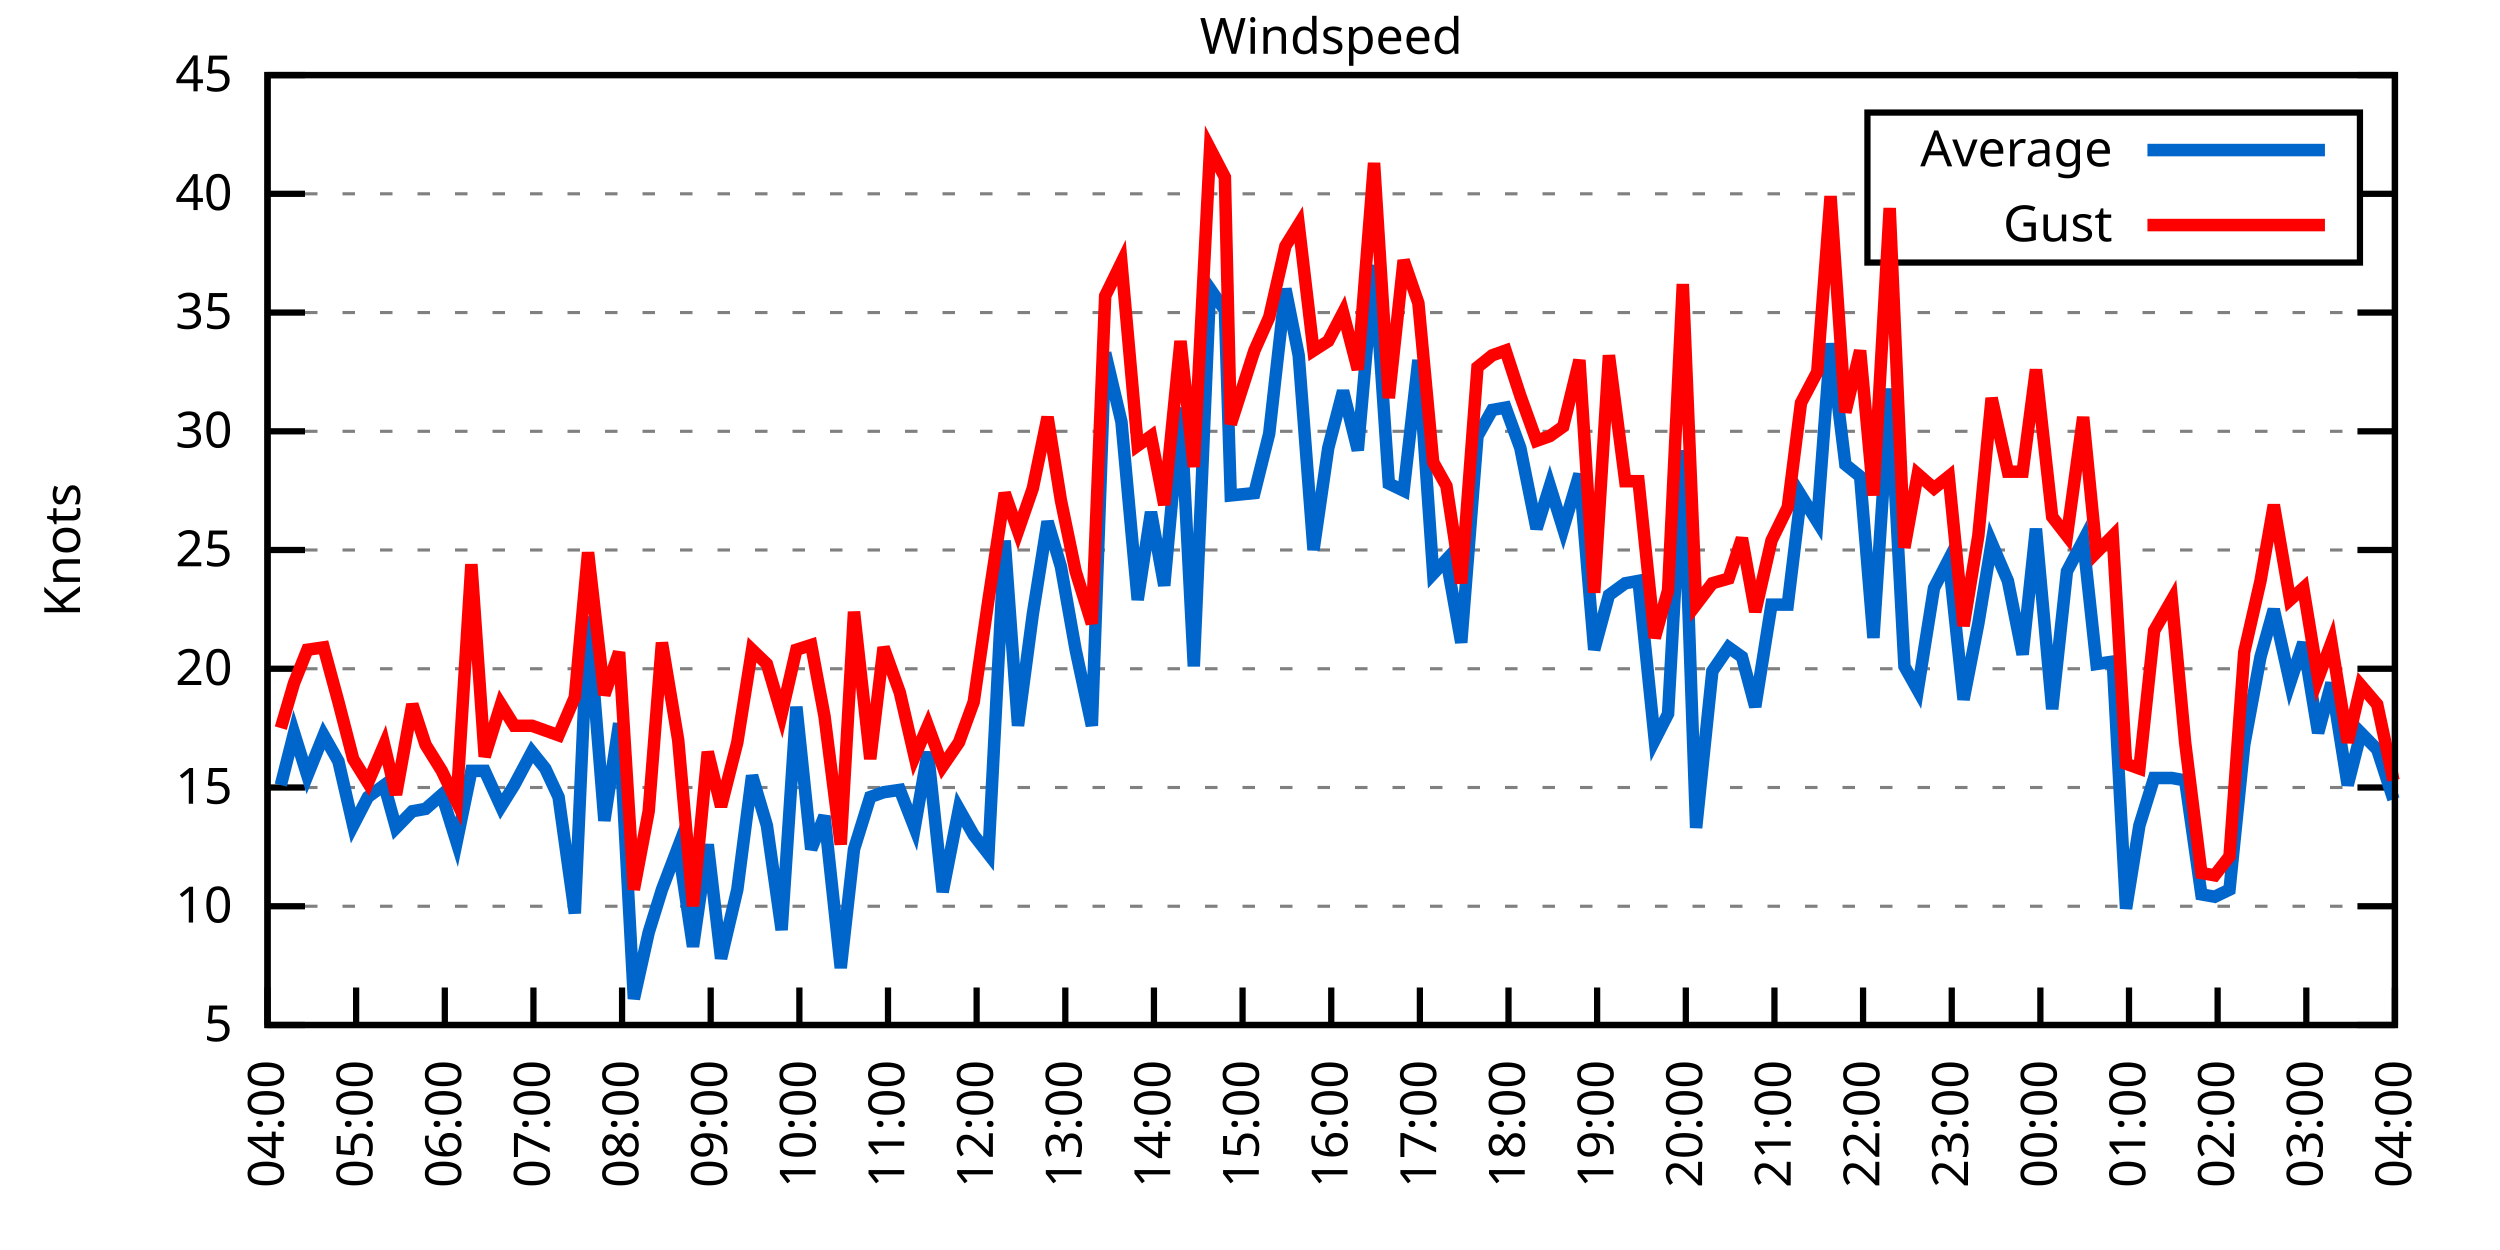
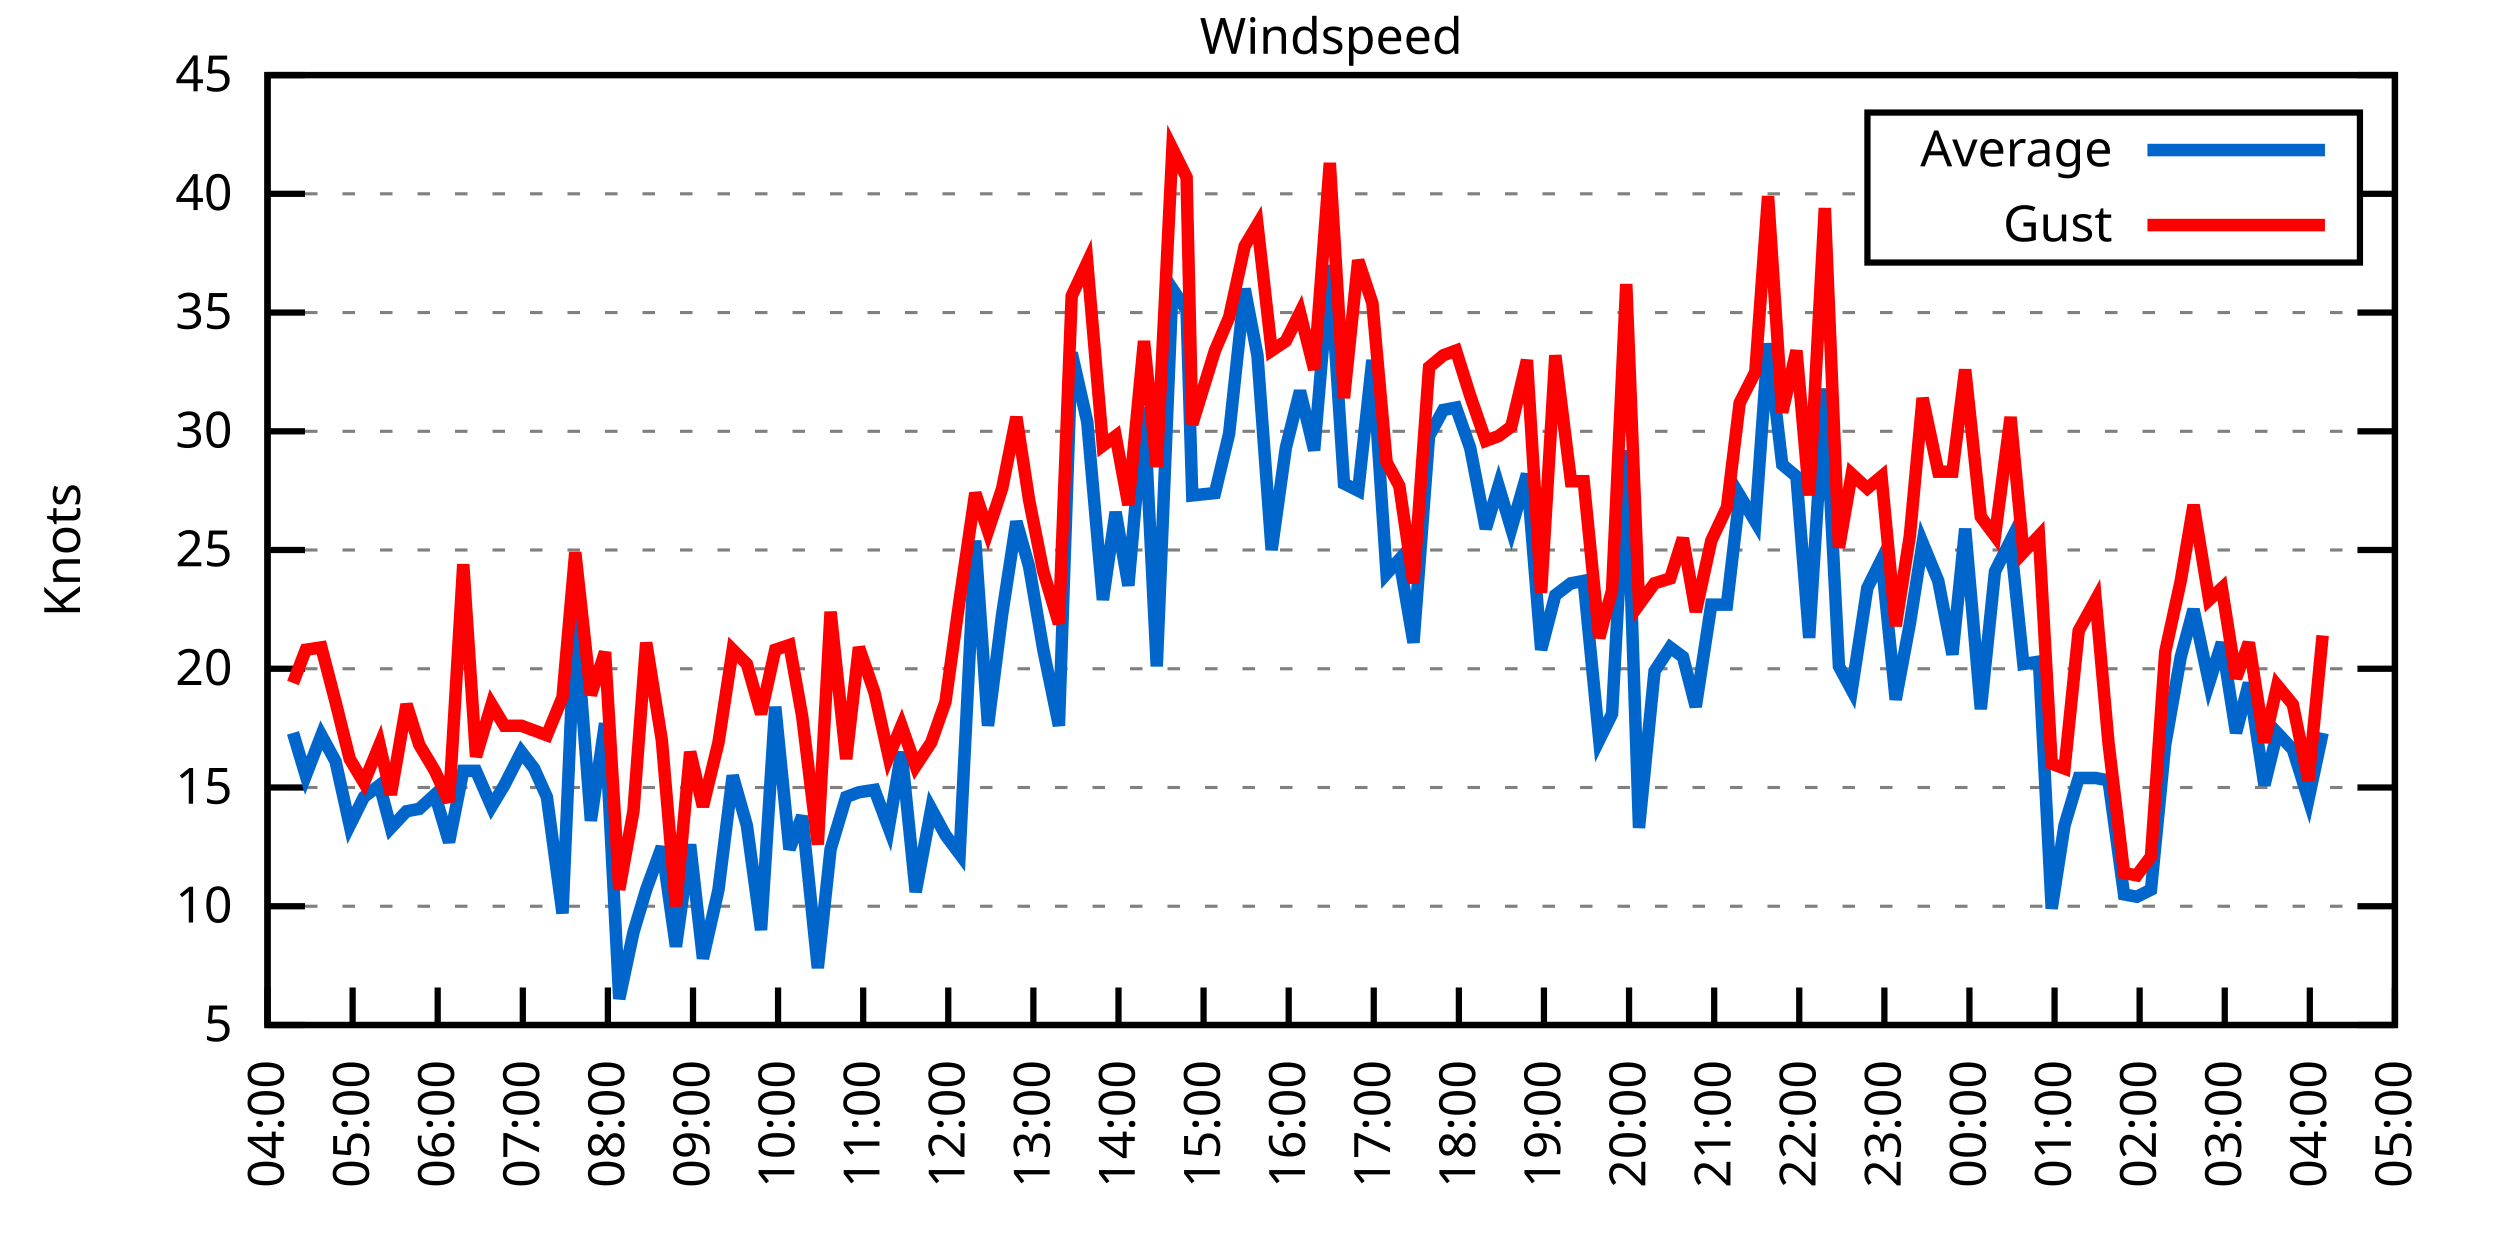
<svg xmlns="http://www.w3.org/2000/svg" xmlns:xlink="http://www.w3.org/1999/xlink" width="400" height="200" viewBox="0 0 400 200">
  <g id="gnuplot_canvas">
    <rect x="0" y="0" width="400" height="200" fill="none" />
    <defs>
      <circle id="gpDot" r="0.5" stroke-width="0.5" stroke="currentColor" />
      <path id="gpPt0" stroke-width="0.333" stroke="currentColor" d="M-1,0 h2 M0,-1 v2" />
      <path id="gpPt1" stroke-width="0.333" stroke="currentColor" d="M-1,-1 L1,1 M1,-1 L-1,1" />
      <path id="gpPt2" stroke-width="0.333" stroke="currentColor" d="M-1,0 L1,0 M0,-1 L0,1 M-1,-1 L1,1 M-1,1 L1,-1" />
      <rect id="gpPt3" stroke-width="0.333" stroke="currentColor" x="-1" y="-1" width="2" height="2" />
      <rect id="gpPt4" stroke-width="0.333" stroke="currentColor" fill="currentColor" x="-1" y="-1" width="2" height="2" />
      <circle id="gpPt5" stroke-width="0.333" stroke="currentColor" cx="0" cy="0" r="1" />
      <use xlink:href="#gpPt5" id="gpPt6" fill="currentColor" stroke="none" />
      <path id="gpPt7" stroke-width="0.333" stroke="currentColor" d="M0,-1.33 L-1.33,0.67 L1.33,0.67 z" />
      <use xlink:href="#gpPt7" id="gpPt8" fill="currentColor" stroke="none" />
      <use xlink:href="#gpPt7" id="gpPt9" stroke="currentColor" transform="rotate(180)" />
      <use xlink:href="#gpPt9" id="gpPt10" fill="currentColor" stroke="none" />
      <use xlink:href="#gpPt3" id="gpPt11" stroke="currentColor" transform="rotate(45)" />
      <use xlink:href="#gpPt11" id="gpPt12" fill="currentColor" stroke="none" />
      <path id="gpPt13" stroke-width="0.333" stroke="currentColor" d="M0,1.330 L1.265,0.411 L0.782,-1.067 L-0.782,-1.076 L-1.265,0.411 z" />
      <use xlink:href="#gpPt13" id="gpPt14" fill="currentColor" stroke="none" />
      <filter id="textbox" filterUnits="objectBoundingBox" x="0" y="0" height="1" width="1">
        <feFlood flood-color="white" flood-opacity="1" result="bgnd" />
        <feComposite in="SourceGraphic" in2="bgnd" operator="atop" />
      </filter>
      <filter id="greybox" filterUnits="objectBoundingBox" x="0" y="0" height="1" width="1">
        <feFlood flood-color="lightgrey" flood-opacity="1" result="grey" />
        <feComposite in="SourceGraphic" in2="grey" operator="atop" />
      </filter>
    </defs>
    <g fill="none" color="white" stroke="currentColor" stroke-width="1.00" stroke-linecap="butt" stroke-linejoin="miter">
</g>
    <g fill="none" color="black" stroke="currentColor" stroke-width="1.00" stroke-linecap="butt" stroke-linejoin="miter">
      <g stroke="none" shape-rendering="crispEdges">
        <polygon fill="rgb(255, 255, 255)" points="42.80,164.00 383.18,164.00 383.18,12.02 42.80,12.02 " />
      </g>
    </g>
    <g fill="none" color="black" stroke="currentColor" stroke-width="1.00" stroke-linecap="butt" stroke-linejoin="miter">
</g>
    <g fill="none" color="black" stroke="black" stroke-width="0.50" stroke-linecap="butt" stroke-linejoin="miter">
</g>
    <g fill="none" color="gray" stroke="currentColor" stroke-width="0.50" stroke-linecap="butt" stroke-linejoin="miter">
      <path stroke="gray" stroke-dasharray="2,4" class="gridline" d="M42.80,164.00 L383.19,164.00  " />
    </g>
    <g fill="none" color="gray" stroke="gray" stroke-width="1.00" stroke-linecap="butt" stroke-linejoin="miter">
</g>
    <g fill="none" color="black" stroke="currentColor" stroke-width="1.00" stroke-linecap="butt" stroke-linejoin="miter">
      <path stroke="black" d="M42.80,164.00 L48.80,164.00 M383.19,164.00 L377.19,164.00  " />
      <g transform="translate(37.20,166.60)" stroke="none" fill="black" font-family="Sans" font-size="8.00" text-anchor="end">
        <text>
          <tspan font-family="Sans"> 5</tspan>
        </text>
      </g>
    </g>
    <g fill="none" color="black" stroke="currentColor" stroke-width="1.00" stroke-linecap="butt" stroke-linejoin="miter">
</g>
    <g fill="none" color="black" stroke="black" stroke-width="0.50" stroke-linecap="butt" stroke-linejoin="miter">
</g>
    <g fill="none" color="gray" stroke="currentColor" stroke-width="0.50" stroke-linecap="butt" stroke-linejoin="miter">
      <path stroke="gray" stroke-dasharray="2,4" class="gridline" d="M42.80,145.00 L383.19,145.00  " />
    </g>
    <g fill="none" color="gray" stroke="gray" stroke-width="1.00" stroke-linecap="butt" stroke-linejoin="miter">
</g>
    <g fill="none" color="black" stroke="currentColor" stroke-width="1.00" stroke-linecap="butt" stroke-linejoin="miter">
      <path stroke="black" d="M42.80,145.00 L48.80,145.00 M383.19,145.00 L377.19,145.00  " />
      <g transform="translate(37.20,147.60)" stroke="none" fill="black" font-family="Sans" font-size="8.00" text-anchor="end">
        <text>
          <tspan font-family="Sans"> 10</tspan>
        </text>
      </g>
    </g>
    <g fill="none" color="black" stroke="currentColor" stroke-width="1.00" stroke-linecap="butt" stroke-linejoin="miter">
</g>
    <g fill="none" color="black" stroke="black" stroke-width="0.50" stroke-linecap="butt" stroke-linejoin="miter">
</g>
    <g fill="none" color="gray" stroke="currentColor" stroke-width="0.50" stroke-linecap="butt" stroke-linejoin="miter">
      <path stroke="gray" stroke-dasharray="2,4" class="gridline" d="M42.80,126.00 L383.19,126.00  " />
    </g>
    <g fill="none" color="gray" stroke="gray" stroke-width="1.00" stroke-linecap="butt" stroke-linejoin="miter">
</g>
    <g fill="none" color="black" stroke="currentColor" stroke-width="1.00" stroke-linecap="butt" stroke-linejoin="miter">
      <path stroke="black" d="M42.80,126.00 L48.80,126.00 M383.19,126.00 L377.19,126.00  " />
      <g transform="translate(37.20,128.60)" stroke="none" fill="black" font-family="Sans" font-size="8.00" text-anchor="end">
        <text>
          <tspan font-family="Sans"> 15</tspan>
        </text>
      </g>
    </g>
    <g fill="none" color="black" stroke="currentColor" stroke-width="1.00" stroke-linecap="butt" stroke-linejoin="miter">
</g>
    <g fill="none" color="black" stroke="black" stroke-width="0.50" stroke-linecap="butt" stroke-linejoin="miter">
</g>
    <g fill="none" color="gray" stroke="currentColor" stroke-width="0.50" stroke-linecap="butt" stroke-linejoin="miter">
      <path stroke="gray" stroke-dasharray="2,4" class="gridline" d="M42.80,107.00 L383.19,107.00  " />
    </g>
    <g fill="none" color="gray" stroke="gray" stroke-width="1.00" stroke-linecap="butt" stroke-linejoin="miter">
</g>
    <g fill="none" color="black" stroke="currentColor" stroke-width="1.00" stroke-linecap="butt" stroke-linejoin="miter">
      <path stroke="black" d="M42.80,107.00 L48.80,107.00 M383.19,107.00 L377.19,107.00  " />
      <g transform="translate(37.20,109.60)" stroke="none" fill="black" font-family="Sans" font-size="8.00" text-anchor="end">
        <text>
          <tspan font-family="Sans"> 20</tspan>
        </text>
      </g>
    </g>
    <g fill="none" color="black" stroke="currentColor" stroke-width="1.00" stroke-linecap="butt" stroke-linejoin="miter">
</g>
    <g fill="none" color="black" stroke="black" stroke-width="0.50" stroke-linecap="butt" stroke-linejoin="miter">
</g>
    <g fill="none" color="gray" stroke="currentColor" stroke-width="0.50" stroke-linecap="butt" stroke-linejoin="miter">
      <path stroke="gray" stroke-dasharray="2,4" class="gridline" d="M42.80,88.00 L383.19,88.00  " />
    </g>
    <g fill="none" color="gray" stroke="gray" stroke-width="1.00" stroke-linecap="butt" stroke-linejoin="miter">
</g>
    <g fill="none" color="black" stroke="currentColor" stroke-width="1.00" stroke-linecap="butt" stroke-linejoin="miter">
      <path stroke="black" d="M42.80,88.00 L48.80,88.00 M383.19,88.00 L377.19,88.00  " />
      <g transform="translate(37.20,90.60)" stroke="none" fill="black" font-family="Sans" font-size="8.00" text-anchor="end">
        <text>
          <tspan font-family="Sans"> 25</tspan>
        </text>
      </g>
    </g>
    <g fill="none" color="black" stroke="currentColor" stroke-width="1.00" stroke-linecap="butt" stroke-linejoin="miter">
</g>
    <g fill="none" color="black" stroke="black" stroke-width="0.50" stroke-linecap="butt" stroke-linejoin="miter">
</g>
    <g fill="none" color="gray" stroke="currentColor" stroke-width="0.50" stroke-linecap="butt" stroke-linejoin="miter">
      <path stroke="gray" stroke-dasharray="2,4" class="gridline" d="M42.80,69.01 L383.19,69.01  " />
    </g>
    <g fill="none" color="gray" stroke="gray" stroke-width="1.00" stroke-linecap="butt" stroke-linejoin="miter">
</g>
    <g fill="none" color="black" stroke="currentColor" stroke-width="1.00" stroke-linecap="butt" stroke-linejoin="miter">
      <path stroke="black" d="M42.80,69.01 L48.80,69.01 M383.19,69.01 L377.19,69.01  " />
      <g transform="translate(37.20,71.61)" stroke="none" fill="black" font-family="Sans" font-size="8.00" text-anchor="end">
        <text>
          <tspan font-family="Sans"> 30</tspan>
        </text>
      </g>
    </g>
    <g fill="none" color="black" stroke="currentColor" stroke-width="1.00" stroke-linecap="butt" stroke-linejoin="miter">
</g>
    <g fill="none" color="black" stroke="black" stroke-width="0.50" stroke-linecap="butt" stroke-linejoin="miter">
</g>
    <g fill="none" color="gray" stroke="currentColor" stroke-width="0.50" stroke-linecap="butt" stroke-linejoin="miter">
      <path stroke="gray" stroke-dasharray="2,4" class="gridline" d="M42.80,50.01 L383.19,50.01  " />
    </g>
    <g fill="none" color="gray" stroke="gray" stroke-width="1.00" stroke-linecap="butt" stroke-linejoin="miter">
</g>
    <g fill="none" color="black" stroke="currentColor" stroke-width="1.00" stroke-linecap="butt" stroke-linejoin="miter">
      <path stroke="black" d="M42.80,50.01 L48.80,50.01 M383.19,50.01 L377.19,50.01  " />
      <g transform="translate(37.20,52.61)" stroke="none" fill="black" font-family="Sans" font-size="8.00" text-anchor="end">
        <text>
          <tspan font-family="Sans"> 35</tspan>
        </text>
      </g>
    </g>
    <g fill="none" color="black" stroke="currentColor" stroke-width="1.00" stroke-linecap="butt" stroke-linejoin="miter">
</g>
    <g fill="none" color="black" stroke="black" stroke-width="0.50" stroke-linecap="butt" stroke-linejoin="miter">
</g>
    <g fill="none" color="gray" stroke="currentColor" stroke-width="0.50" stroke-linecap="butt" stroke-linejoin="miter">
      <path stroke="gray" stroke-dasharray="2,4" class="gridline" d="M42.80,31.01 L298.79,31.01 M377.59,31.01 L383.19,31.01  " />
    </g>
    <g fill="none" color="gray" stroke="gray" stroke-width="1.00" stroke-linecap="butt" stroke-linejoin="miter">
</g>
    <g fill="none" color="black" stroke="currentColor" stroke-width="1.00" stroke-linecap="butt" stroke-linejoin="miter">
      <path stroke="black" d="M42.80,31.01 L48.80,31.01 M383.19,31.01 L377.19,31.01  " />
      <g transform="translate(37.20,33.61)" stroke="none" fill="black" font-family="Sans" font-size="8.00" text-anchor="end">
        <text>
          <tspan font-family="Sans"> 40</tspan>
        </text>
      </g>
    </g>
    <g fill="none" color="black" stroke="currentColor" stroke-width="1.00" stroke-linecap="butt" stroke-linejoin="miter">
</g>
    <g fill="none" color="black" stroke="black" stroke-width="0.50" stroke-linecap="butt" stroke-linejoin="miter">
</g>
    <g fill="none" color="gray" stroke="currentColor" stroke-width="0.50" stroke-linecap="butt" stroke-linejoin="miter">
      <path stroke="gray" stroke-dasharray="2,4" class="gridline" d="M42.80,12.01 L383.19,12.01  " />
    </g>
    <g fill="none" color="gray" stroke="gray" stroke-width="1.00" stroke-linecap="butt" stroke-linejoin="miter">
</g>
    <g fill="none" color="black" stroke="currentColor" stroke-width="1.00" stroke-linecap="butt" stroke-linejoin="miter">
      <path stroke="black" d="M42.80,12.01 L48.80,12.01 M383.19,12.01 L377.19,12.01  " />
      <g transform="translate(37.20,14.61)" stroke="none" fill="black" font-family="Sans" font-size="8.00" text-anchor="end">
        <text>
          <tspan font-family="Sans"> 45</tspan>
        </text>
      </g>
    </g>
    <g fill="none" color="black" stroke="currentColor" stroke-width="1.00" stroke-linecap="butt" stroke-linejoin="miter">
      <path stroke="black" d="M42.80,164.00 L42.80,158.00  " />
      <g transform="translate(45.40,169.60) rotate(270.00)" stroke="none" fill="black" font-family="Sans" font-size="8.00" text-anchor="end">
        <text>
          <tspan font-family="Sans">04:00</tspan>
        </text>
      </g>
    </g>
    <g fill="none" color="black" stroke="currentColor" stroke-width="1.00" stroke-linecap="butt" stroke-linejoin="miter">
-       <path stroke="black" d="M56.98,164.00 L56.98,158.00  " />
-       <g transform="translate(59.58,169.60) rotate(270.00)" stroke="none" fill="black" font-family="Sans" font-size="8.00" text-anchor="end">
+       <path stroke="black" d="M56.42,164.00 L56.42,158.00  " />
+       <g transform="translate(59.02,169.60) rotate(270.00)" stroke="none" fill="black" font-family="Sans" font-size="8.00" text-anchor="end">
        <text>
          <tspan font-family="Sans">05:00</tspan>
        </text>
      </g>
    </g>
    <g fill="none" color="black" stroke="currentColor" stroke-width="1.00" stroke-linecap="butt" stroke-linejoin="miter">
-       <path stroke="black" d="M71.17,164.00 L71.17,158.00  " />
-       <g transform="translate(73.77,169.60) rotate(270.00)" stroke="none" fill="black" font-family="Sans" font-size="8.00" text-anchor="end">
+       <path stroke="black" d="M70.03,164.00 L70.03,158.00  " />
+       <g transform="translate(72.63,169.60) rotate(270.00)" stroke="none" fill="black" font-family="Sans" font-size="8.00" text-anchor="end">
        <text>
          <tspan font-family="Sans">06:00</tspan>
        </text>
      </g>
    </g>
    <g fill="none" color="black" stroke="currentColor" stroke-width="1.00" stroke-linecap="butt" stroke-linejoin="miter">
-       <path stroke="black" d="M85.35,164.00 L85.35,158.00  " />
-       <g transform="translate(87.95,169.60) rotate(270.00)" stroke="none" fill="black" font-family="Sans" font-size="8.00" text-anchor="end">
+       <path stroke="black" d="M83.65,164.00 L83.65,158.00  " />
+       <g transform="translate(86.25,169.60) rotate(270.00)" stroke="none" fill="black" font-family="Sans" font-size="8.00" text-anchor="end">
        <text>
          <tspan font-family="Sans">07:00</tspan>
        </text>
      </g>
    </g>
    <g fill="none" color="black" stroke="currentColor" stroke-width="1.00" stroke-linecap="butt" stroke-linejoin="miter">
-       <path stroke="black" d="M99.53,164.00 L99.53,158.00  " />
-       <g transform="translate(102.13,169.60) rotate(270.00)" stroke="none" fill="black" font-family="Sans" font-size="8.00" text-anchor="end">
+       <path stroke="black" d="M97.26,164.00 L97.26,158.00  " />
+       <g transform="translate(99.86,169.60) rotate(270.00)" stroke="none" fill="black" font-family="Sans" font-size="8.00" text-anchor="end">
        <text>
          <tspan font-family="Sans">08:00</tspan>
        </text>
      </g>
    </g>
    <g fill="none" color="black" stroke="currentColor" stroke-width="1.00" stroke-linecap="butt" stroke-linejoin="miter">
-       <path stroke="black" d="M113.71,164.00 L113.71,158.00  " />
-       <g transform="translate(116.31,169.60) rotate(270.00)" stroke="none" fill="black" font-family="Sans" font-size="8.00" text-anchor="end">
+       <path stroke="black" d="M110.88,164.00 L110.88,158.00  " />
+       <g transform="translate(113.48,169.60) rotate(270.00)" stroke="none" fill="black" font-family="Sans" font-size="8.00" text-anchor="end">
        <text>
          <tspan font-family="Sans">09:00</tspan>
        </text>
      </g>
    </g>
    <g fill="none" color="black" stroke="currentColor" stroke-width="1.00" stroke-linecap="butt" stroke-linejoin="miter">
-       <path stroke="black" d="M127.90,164.00 L127.90,158.00  " />
-       <g transform="translate(130.50,169.60) rotate(270.00)" stroke="none" fill="black" font-family="Sans" font-size="8.00" text-anchor="end">
+       <path stroke="black" d="M124.49,164.00 L124.49,158.00  " />
+       <g transform="translate(127.09,169.60) rotate(270.00)" stroke="none" fill="black" font-family="Sans" font-size="8.00" text-anchor="end">
        <text>
          <tspan font-family="Sans">10:00</tspan>
        </text>
      </g>
    </g>
    <g fill="none" color="black" stroke="currentColor" stroke-width="1.00" stroke-linecap="butt" stroke-linejoin="miter">
-       <path stroke="black" d="M142.08,164.00 L142.08,158.00  " />
-       <g transform="translate(144.68,169.60) rotate(270.00)" stroke="none" fill="black" font-family="Sans" font-size="8.00" text-anchor="end">
+       <path stroke="black" d="M138.11,164.00 L138.11,158.00  " />
+       <g transform="translate(140.71,169.60) rotate(270.00)" stroke="none" fill="black" font-family="Sans" font-size="8.00" text-anchor="end">
        <text>
          <tspan font-family="Sans">11:00</tspan>
        </text>
      </g>
    </g>
    <g fill="none" color="black" stroke="currentColor" stroke-width="1.00" stroke-linecap="butt" stroke-linejoin="miter">
-       <path stroke="black" d="M156.26,164.00 L156.26,158.00  " />
-       <g transform="translate(158.86,169.60) rotate(270.00)" stroke="none" fill="black" font-family="Sans" font-size="8.00" text-anchor="end">
+       <path stroke="black" d="M151.72,164.00 L151.72,158.00  " />
+       <g transform="translate(154.32,169.60) rotate(270.00)" stroke="none" fill="black" font-family="Sans" font-size="8.00" text-anchor="end">
        <text>
          <tspan font-family="Sans">12:00</tspan>
        </text>
      </g>
    </g>
    <g fill="none" color="black" stroke="currentColor" stroke-width="1.00" stroke-linecap="butt" stroke-linejoin="miter">
-       <path stroke="black" d="M170.45,164.00 L170.45,158.00  " />
-       <g transform="translate(173.05,169.60) rotate(270.00)" stroke="none" fill="black" font-family="Sans" font-size="8.00" text-anchor="end">
+       <path stroke="black" d="M165.34,164.00 L165.34,158.00  " />
+       <g transform="translate(167.94,169.60) rotate(270.00)" stroke="none" fill="black" font-family="Sans" font-size="8.00" text-anchor="end">
        <text>
          <tspan font-family="Sans">13:00</tspan>
        </text>
      </g>
    </g>
    <g fill="none" color="black" stroke="currentColor" stroke-width="1.00" stroke-linecap="butt" stroke-linejoin="miter">
-       <path stroke="black" d="M184.63,164.00 L184.63,158.00  " />
-       <g transform="translate(187.23,169.60) rotate(270.00)" stroke="none" fill="black" font-family="Sans" font-size="8.00" text-anchor="end">
+       <path stroke="black" d="M178.96,164.00 L178.96,158.00  " />
+       <g transform="translate(181.56,169.60) rotate(270.00)" stroke="none" fill="black" font-family="Sans" font-size="8.00" text-anchor="end">
        <text>
          <tspan font-family="Sans">14:00</tspan>
        </text>
      </g>
    </g>
    <g fill="none" color="black" stroke="currentColor" stroke-width="1.00" stroke-linecap="butt" stroke-linejoin="miter">
-       <path stroke="black" d="M198.81,164.00 L198.81,158.00  " />
-       <g transform="translate(201.41,169.60) rotate(270.00)" stroke="none" fill="black" font-family="Sans" font-size="8.00" text-anchor="end">
+       <path stroke="black" d="M192.57,164.00 L192.57,158.00  " />
+       <g transform="translate(195.17,169.60) rotate(270.00)" stroke="none" fill="black" font-family="Sans" font-size="8.00" text-anchor="end">
        <text>
          <tspan font-family="Sans">15:00</tspan>
        </text>
      </g>
    </g>
    <g fill="none" color="black" stroke="currentColor" stroke-width="1.00" stroke-linecap="butt" stroke-linejoin="miter">
-       <path stroke="black" d="M213.00,164.00 L213.00,158.00  " />
-       <g transform="translate(215.60,169.60) rotate(270.00)" stroke="none" fill="black" font-family="Sans" font-size="8.00" text-anchor="end">
+       <path stroke="black" d="M206.19,164.00 L206.19,158.00  " />
+       <g transform="translate(208.79,169.60) rotate(270.00)" stroke="none" fill="black" font-family="Sans" font-size="8.00" text-anchor="end">
        <text>
          <tspan font-family="Sans">16:00</tspan>
        </text>
      </g>
    </g>
    <g fill="none" color="black" stroke="currentColor" stroke-width="1.00" stroke-linecap="butt" stroke-linejoin="miter">
-       <path stroke="black" d="M227.18,164.00 L227.18,158.00  " />
-       <g transform="translate(229.78,169.60) rotate(270.00)" stroke="none" fill="black" font-family="Sans" font-size="8.00" text-anchor="end">
+       <path stroke="black" d="M219.80,164.00 L219.80,158.00  " />
+       <g transform="translate(222.40,169.60) rotate(270.00)" stroke="none" fill="black" font-family="Sans" font-size="8.00" text-anchor="end">
        <text>
          <tspan font-family="Sans">17:00</tspan>
        </text>
      </g>
    </g>
    <g fill="none" color="black" stroke="currentColor" stroke-width="1.00" stroke-linecap="butt" stroke-linejoin="miter">
-       <path stroke="black" d="M241.36,164.00 L241.36,158.00  " />
-       <g transform="translate(243.96,169.60) rotate(270.00)" stroke="none" fill="black" font-family="Sans" font-size="8.00" text-anchor="end">
+       <path stroke="black" d="M233.42,164.00 L233.42,158.00  " />
+       <g transform="translate(236.02,169.60) rotate(270.00)" stroke="none" fill="black" font-family="Sans" font-size="8.00" text-anchor="end">
        <text>
          <tspan font-family="Sans">18:00</tspan>
        </text>
      </g>
    </g>
    <g fill="none" color="black" stroke="currentColor" stroke-width="1.00" stroke-linecap="butt" stroke-linejoin="miter">
-       <path stroke="black" d="M255.54,164.00 L255.54,158.00  " />
-       <g transform="translate(258.14,169.60) rotate(270.00)" stroke="none" fill="black" font-family="Sans" font-size="8.00" text-anchor="end">
+       <path stroke="black" d="M247.03,164.00 L247.03,158.00  " />
+       <g transform="translate(249.63,169.60) rotate(270.00)" stroke="none" fill="black" font-family="Sans" font-size="8.00" text-anchor="end">
        <text>
          <tspan font-family="Sans">19:00</tspan>
        </text>
      </g>
    </g>
    <g fill="none" color="black" stroke="currentColor" stroke-width="1.00" stroke-linecap="butt" stroke-linejoin="miter">
-       <path stroke="black" d="M269.73,164.00 L269.73,158.00  " />
-       <g transform="translate(272.33,169.60) rotate(270.00)" stroke="none" fill="black" font-family="Sans" font-size="8.00" text-anchor="end">
+       <path stroke="black" d="M260.65,164.00 L260.65,158.00  " />
+       <g transform="translate(263.25,169.60) rotate(270.00)" stroke="none" fill="black" font-family="Sans" font-size="8.00" text-anchor="end">
        <text>
          <tspan font-family="Sans">20:00</tspan>
        </text>
      </g>
    </g>
    <g fill="none" color="black" stroke="currentColor" stroke-width="1.00" stroke-linecap="butt" stroke-linejoin="miter">
-       <path stroke="black" d="M283.91,164.00 L283.91,158.00  " />
-       <g transform="translate(286.51,169.60) rotate(270.00)" stroke="none" fill="black" font-family="Sans" font-size="8.00" text-anchor="end">
+       <path stroke="black" d="M274.27,164.00 L274.27,158.00  " />
+       <g transform="translate(276.87,169.60) rotate(270.00)" stroke="none" fill="black" font-family="Sans" font-size="8.00" text-anchor="end">
        <text>
          <tspan font-family="Sans">21:00</tspan>
        </text>
      </g>
    </g>
    <g fill="none" color="black" stroke="currentColor" stroke-width="1.00" stroke-linecap="butt" stroke-linejoin="miter">
-       <path stroke="black" d="M298.09,164.00 L298.09,158.00  " />
-       <g transform="translate(300.69,169.60) rotate(270.00)" stroke="none" fill="black" font-family="Sans" font-size="8.00" text-anchor="end">
+       <path stroke="black" d="M287.88,164.00 L287.88,158.00  " />
+       <g transform="translate(290.48,169.60) rotate(270.00)" stroke="none" fill="black" font-family="Sans" font-size="8.00" text-anchor="end">
        <text>
          <tspan font-family="Sans">22:00</tspan>
        </text>
      </g>
    </g>
    <g fill="none" color="black" stroke="currentColor" stroke-width="1.00" stroke-linecap="butt" stroke-linejoin="miter">
-       <path stroke="black" d="M312.28,164.00 L312.28,158.00  " />
-       <g transform="translate(314.88,169.60) rotate(270.00)" stroke="none" fill="black" font-family="Sans" font-size="8.00" text-anchor="end">
+       <path stroke="black" d="M301.50,164.00 L301.50,158.00  " />
+       <g transform="translate(304.10,169.60) rotate(270.00)" stroke="none" fill="black" font-family="Sans" font-size="8.00" text-anchor="end">
        <text>
          <tspan font-family="Sans">23:00</tspan>
        </text>
      </g>
    </g>
    <g fill="none" color="black" stroke="currentColor" stroke-width="1.00" stroke-linecap="butt" stroke-linejoin="miter">
-       <path stroke="black" d="M326.46,164.00 L326.46,158.00  " />
-       <g transform="translate(329.06,169.60) rotate(270.00)" stroke="none" fill="black" font-family="Sans" font-size="8.00" text-anchor="end">
+       <path stroke="black" d="M315.11,164.00 L315.11,158.00  " />
+       <g transform="translate(317.71,169.60) rotate(270.00)" stroke="none" fill="black" font-family="Sans" font-size="8.00" text-anchor="end">
        <text>
          <tspan font-family="Sans">00:00</tspan>
        </text>
      </g>
    </g>
    <g fill="none" color="black" stroke="currentColor" stroke-width="1.00" stroke-linecap="butt" stroke-linejoin="miter">
-       <path stroke="black" d="M340.64,164.00 L340.64,158.00  " />
-       <g transform="translate(343.24,169.60) rotate(270.00)" stroke="none" fill="black" font-family="Sans" font-size="8.00" text-anchor="end">
+       <path stroke="black" d="M328.73,164.00 L328.73,158.00  " />
+       <g transform="translate(331.33,169.60) rotate(270.00)" stroke="none" fill="black" font-family="Sans" font-size="8.00" text-anchor="end">
        <text>
          <tspan font-family="Sans">01:00</tspan>
        </text>
      </g>
    </g>
    <g fill="none" color="black" stroke="currentColor" stroke-width="1.00" stroke-linecap="butt" stroke-linejoin="miter">
-       <path stroke="black" d="M354.82,164.00 L354.82,158.00  " />
-       <g transform="translate(357.42,169.60) rotate(270.00)" stroke="none" fill="black" font-family="Sans" font-size="8.00" text-anchor="end">
+       <path stroke="black" d="M342.34,164.00 L342.34,158.00  " />
+       <g transform="translate(344.94,169.60) rotate(270.00)" stroke="none" fill="black" font-family="Sans" font-size="8.00" text-anchor="end">
        <text>
          <tspan font-family="Sans">02:00</tspan>
        </text>
      </g>
    </g>
    <g fill="none" color="black" stroke="currentColor" stroke-width="1.00" stroke-linecap="butt" stroke-linejoin="miter">
-       <path stroke="black" d="M369.01,164.00 L369.01,158.00  " />
-       <g transform="translate(371.61,169.60) rotate(270.00)" stroke="none" fill="black" font-family="Sans" font-size="8.00" text-anchor="end">
+       <path stroke="black" d="M355.96,164.00 L355.96,158.00  " />
+       <g transform="translate(358.56,169.60) rotate(270.00)" stroke="none" fill="black" font-family="Sans" font-size="8.00" text-anchor="end">
        <text>
          <tspan font-family="Sans">03:00</tspan>
+         </text>
+       </g>
+     </g>
+     <g fill="none" color="black" stroke="currentColor" stroke-width="1.00" stroke-linecap="butt" stroke-linejoin="miter">
+       <path stroke="black" d="M369.57,164.00 L369.57,158.00  " />
+       <g transform="translate(372.17,169.60) rotate(270.00)" stroke="none" fill="black" font-family="Sans" font-size="8.00" text-anchor="end">
+         <text>
+           <tspan font-family="Sans">04:00</tspan>
        </text>
      </g>
    </g>
    <g fill="none" color="black" stroke="currentColor" stroke-width="1.00" stroke-linecap="butt" stroke-linejoin="miter">
      <path stroke="black" d="M383.19,164.00 L383.19,158.00  " />
      <g transform="translate(385.79,169.60) rotate(270.00)" stroke="none" fill="black" font-family="Sans" font-size="8.00" text-anchor="end">
        <text>
-           <tspan font-family="Sans">04:00</tspan>
+           <tspan font-family="Sans">05:00</tspan>
        </text>
      </g>
    </g>
    <g fill="none" color="black" stroke="currentColor" stroke-width="1.00" stroke-linecap="butt" stroke-linejoin="miter">
</g>
    <g fill="none" color="black" stroke="currentColor" stroke-width="1.00" stroke-linecap="butt" stroke-linejoin="miter">
      <path stroke="black" d="M42.80,12.01 L42.80,164.00 L383.19,164.00 L383.19,12.01 L42.80,12.01 Z  " />
    </g>
    <g fill="none" color="black" stroke="currentColor" stroke-width="1.00" stroke-linecap="butt" stroke-linejoin="miter">
</g>
    <g fill="none" color="black" stroke="currentColor" stroke-width="1.00" stroke-linecap="butt" stroke-linejoin="miter">
      <path stroke="black" d="M298.79,42.01 L298.79,18.01 L377.59,18.01 L377.59,42.01 L298.79,42.01 Z  " />
    </g>
    <g id="Windspeed_plot_1">
      <g fill="none" color="white" stroke="black" stroke-width="2.00" stroke-linecap="butt" stroke-linejoin="miter">
</g>
      <g fill="none" color="black" stroke="currentColor" stroke-width="2.00" stroke-linecap="butt" stroke-linejoin="miter">
        <g transform="translate(337.99,26.61)" stroke="none" fill="black" font-family="Sans" font-size="8.00" text-anchor="end">
          <text>
            <tspan font-family="Sans">Average</tspan>
          </text>
        </g>
      </g>
      <g fill="none" color="black" stroke="currentColor" stroke-width="2.00" stroke-linecap="butt" stroke-linejoin="miter">
-         <path stroke="rgb(  0, 102, 204)" d="M343.59,24.01 L371.99,24.01 M44.93,125.62 L47.05,117.26 L49.18,124.10 L51.78,117.64 L54.15,121.82 L56.51,132.08   L58.87,127.52 L61.47,125.62 L63.37,132.46 L65.97,129.80 L68.09,129.42 L70.69,127.14 L73.06,134.74 L75.42,123.34   L77.55,123.34 L80.15,129.04 L82.28,125.62 L85.11,120.30 L87.24,122.96 L89.37,127.52 L91.97,146.14 L94.09,98.64   L96.70,131.32 L99.06,115.74 L101.42,159.82 L103.79,149.18 L105.91,142.34 L108.51,135.50 L110.88,151.46 L113.24,135.12   L115.37,153.36 L117.97,142.34 L120.33,124.10 L122.70,132.08 L125.06,148.80 L127.42,113.08 L129.79,135.88 L131.92,130.56   L134.52,154.88 L136.64,135.88 L139.24,127.52 L141.37,126.76 L143.97,126.38 L146.34,132.46 L148.46,120.30 L150.83,142.72   L153.43,129.42 L155.79,133.60 L158.15,136.64 L160.75,86.49 L162.88,116.12 L165.25,98.26 L167.61,83.45 L169.74,90.66   L172.10,103.96 L174.70,116.12 L176.83,56.47 L179.43,67.49 L182.03,95.98 L184.16,81.93 L186.28,93.70 L188.88,65.21   L191.01,106.62 L193.61,46.21 L195.98,49.63 L196.92,79.27 L200.70,78.89 L203.07,69.39 L205.67,46.21 L207.79,56.85   L210.16,88.00 L212.52,71.67 L214.89,62.55 L217.25,72.05 L219.85,42.41 L222.21,77.37 L224.58,78.51 L226.94,57.61   L229.31,91.80 L231.43,89.52 L233.80,102.82 L236.40,69.77 L238.76,65.59 L240.89,65.21 L243.25,71.67 L245.85,84.59   L247.98,77.75 L250.11,84.59 L252.71,75.85 L255.07,103.96 L257.43,95.22 L260.04,93.32 L262.16,92.94 L264.76,118.40   L266.89,114.22 L269.25,72.05 L271.38,132.46 L273.98,107.38 L276.58,103.58 L278.71,105.10 L280.84,113.08 L283.44,96.74   L286.04,96.74 L288.16,79.27 L290.76,83.45 L292.89,54.95 L295.26,74.33 L297.62,76.23 L299.75,102.06 L302.35,62.17   L304.71,106.62 L306.84,110.42 L309.44,94.08 L311.80,89.52 L314.17,111.94 L316.53,99.78 L318.66,86.87 L321.26,92.94   L323.62,104.72 L325.75,84.59 L328.35,113.46 L330.71,91.42 L333.31,86.49 L335.44,106.24 L338.04,105.86 L340.17,145.38   L342.30,132.08 L344.66,124.48 L347.50,124.48 L349.62,124.86 L352.22,143.10 L354.35,143.48 L356.72,142.34 L359.08,119.16   L361.68,105.10 L363.81,97.50 L366.41,109.28 L368.53,102.82 L370.90,117.26 L373.03,109.28 L375.63,125.62 L377.75,117.26   L380.35,119.92 L382.95,127.90  " />
+         <path stroke="rgb(  0, 102, 204)" d="M343.59,24.01 L371.99,24.01 M46.88,117.26 L48.93,124.10 L51.42,117.64 L53.69,121.82 L55.96,132.08 L58.23,127.52   L60.73,125.62 L62.54,132.46 L65.04,129.80 L67.08,129.42 L69.58,127.14 L71.85,134.74 L74.12,123.34 L76.16,123.34   L78.65,129.04 L80.70,125.62 L83.42,120.30 L85.46,122.96 L87.50,127.52 L90.00,146.14 L92.04,98.64 L94.54,131.32   L96.81,115.74 L99.08,159.82 L101.35,149.18 L103.39,142.34 L105.89,135.50 L108.15,151.46 L110.42,135.12 L112.47,153.36   L114.96,142.34 L117.23,124.10 L119.50,132.08 L121.77,148.80 L124.04,113.08 L126.31,135.88 L128.35,130.56 L130.85,154.88   L132.89,135.88 L135.39,127.52 L137.43,126.76 L139.92,126.38 L142.19,132.46 L144.24,120.30 L146.51,142.72 L149.00,129.42   L151.27,133.60 L153.54,136.64 L156.04,86.49 L158.08,116.12 L160.35,98.26 L162.62,83.45 L164.66,90.66 L166.93,103.96   L169.43,116.12 L171.47,56.47 L173.96,67.49 L176.46,95.98 L178.50,81.93 L180.54,93.70 L183.04,65.21 L185.08,106.62   L187.58,46.21 L189.85,49.63 L190.76,79.27 L194.39,78.89 L196.66,69.39 L199.15,46.21 L201.19,56.85 L203.46,88.00   L205.73,71.67 L208.00,62.55 L210.27,72.05 L212.77,42.41 L215.04,77.37 L217.31,78.51 L219.58,57.61 L221.85,91.80   L223.89,89.52 L226.16,102.82 L228.65,69.77 L230.92,65.59 L232.96,65.21 L235.23,71.67 L237.73,84.59 L239.77,77.75   L241.81,84.59 L244.31,75.85 L246.58,103.96 L248.85,95.22 L251.35,93.32 L253.39,92.94 L255.88,118.40 L257.93,114.22   L260.20,72.05 L262.24,132.46 L264.73,107.38 L267.23,103.58 L269.27,105.10 L271.32,113.08 L273.81,96.74 L276.31,96.74   L278.35,79.27 L280.85,83.45 L282.89,54.95 L285.16,74.33 L287.43,76.23 L289.47,102.06 L291.97,62.17 L294.23,106.62   L296.28,110.42 L298.77,94.08 L301.04,89.52 L303.31,111.94 L305.58,99.78 L307.62,86.87 L310.12,92.94 L312.39,104.72   L314.43,84.59 L316.93,113.46 L319.20,91.42 L321.69,86.49 L323.74,106.24 L326.23,105.86 L328.27,145.38 L330.32,132.08   L332.59,124.48 L335.31,124.48 L337.35,124.86 L339.85,143.10 L341.89,143.48 L344.16,142.34 L346.43,119.16 L348.92,105.10   L350.97,97.50 L353.46,109.28 L355.50,102.82 L357.77,117.26 L359.82,109.28 L362.31,125.62 L364.36,117.26 L366.85,119.92   L369.35,127.90 L371.62,117.26  " />
      </g>
    </g>
    <g id="Windspeed_plot_2">
      <g fill="none" color="black" stroke="currentColor" stroke-width="2.00" stroke-linecap="butt" stroke-linejoin="miter">
        <g transform="translate(337.99,38.61)" stroke="none" fill="black" font-family="Sans" font-size="8.00" text-anchor="end">
          <text>
            <tspan font-family="Sans">Gust</tspan>
          </text>
        </g>
      </g>
      <g fill="none" color="black" stroke="currentColor" stroke-width="2.00" stroke-linecap="butt" stroke-linejoin="miter">
-         <path stroke="rgb(255,   0,   0)" d="M343.59,36.01 L371.99,36.01 M44.93,116.50 L47.05,109.28 L49.18,103.96 L51.78,103.58 L54.15,112.32 L56.51,121.44   L58.87,125.24 L61.47,119.16 L63.37,127.14 L65.97,112.70 L68.09,119.16 L70.69,123.34 L73.06,128.28 L75.42,90.28   L77.55,121.06 L80.15,112.70 L82.28,116.12 L85.11,116.12 L87.24,116.88 L89.37,117.64 L91.97,111.56 L94.09,88.38   L96.70,111.18 L99.06,104.34 L101.42,142.34 L103.79,129.80 L105.91,102.82 L108.51,118.40 L110.88,145.00 L113.24,120.30   L115.37,129.04 L117.97,118.78 L120.33,103.96 L122.70,106.24 L125.06,114.22 L127.42,103.96 L129.79,103.20 L131.92,114.60   L134.52,135.12 L136.64,97.88 L139.24,121.44 L141.37,103.58 L143.97,110.80 L146.34,121.06 L148.46,116.12 L150.83,122.58   L153.43,118.78 L155.79,112.32 L158.15,95.98 L160.75,78.89 L162.88,84.97 L165.25,78.13 L167.61,66.73 L169.74,80.03   L172.10,91.42 L174.70,99.78 L176.83,47.35 L179.43,42.03 L182.03,71.29 L184.16,69.77 L186.28,80.79 L188.88,54.57   L191.01,74.71 L193.61,23.79 L195.98,28.35 L196.92,67.87 L200.70,56.09 L203.07,50.77 L205.67,39.37 L207.79,35.95   L210.16,56.09 L212.52,54.57 L214.89,50.01 L217.25,59.13 L219.85,26.07 L222.21,63.69 L224.58,41.65 L226.94,48.49   L229.31,73.95 L231.43,77.75 L233.80,93.32 L236.40,58.75 L238.76,56.85 L240.89,56.09 L243.25,63.31 L245.85,70.53   L247.98,69.77 L250.11,68.25 L252.71,57.61 L255.07,94.84 L257.43,56.85 L260.04,76.99 L262.16,76.99 L264.76,102.06   L266.89,94.46 L269.25,45.45 L271.38,96.74 L273.98,93.32 L276.58,92.56 L278.71,86.11 L280.84,97.88 L283.44,86.49   L286.04,81.17 L288.16,64.45 L290.76,59.51 L292.89,31.39 L295.26,65.97 L297.62,56.09 L299.75,79.27 L302.35,33.29   L304.71,87.63 L306.84,75.85 L309.44,78.13 L311.80,76.23 L314.17,100.16 L316.53,85.73 L318.66,63.69 L321.26,75.47   L323.62,75.47 L325.75,59.13 L328.35,82.69 L330.71,85.73 L333.31,66.73 L335.44,88.38 L338.04,85.73 L340.17,122.20   L342.30,122.96 L344.66,100.92 L347.50,95.98 L349.62,118.78 L352.22,139.68 L354.35,140.06 L356.72,137.02 L359.08,104.34   L361.68,92.94 L363.81,80.79 L366.41,95.98 L368.53,94.08 L370.90,108.52 L373.03,102.82 L375.63,118.78 L377.75,109.66   L380.35,112.70 L382.95,124.86  " />
+         <path stroke="rgb(255,   0,   0)" d="M343.59,36.01 L371.99,36.01 M46.88,109.28 L48.93,103.96 L51.42,103.58 L53.69,112.32 L55.96,121.44 L58.23,125.24   L60.73,119.16 L62.54,127.14 L65.04,112.70 L67.08,119.16 L69.58,123.34 L71.85,128.28 L74.12,90.28 L76.16,121.06   L78.65,112.70 L80.70,116.12 L83.42,116.12 L85.46,116.88 L87.50,117.64 L90.00,111.56 L92.04,88.38 L94.54,111.18   L96.81,104.34 L99.08,142.34 L101.35,129.80 L103.39,102.82 L105.89,118.40 L108.15,145.00 L110.42,120.30 L112.47,129.04   L114.96,118.78 L117.23,103.96 L119.50,106.24 L121.77,114.22 L124.04,103.96 L126.31,103.20 L128.35,114.60 L130.85,135.12   L132.89,97.88 L135.39,121.44 L137.43,103.58 L139.92,110.80 L142.19,121.06 L144.24,116.12 L146.51,122.58 L149.00,118.78   L151.27,112.32 L153.54,95.98 L156.04,78.89 L158.08,84.97 L160.35,78.13 L162.62,66.73 L164.66,80.03 L166.93,91.42   L169.43,99.78 L171.47,47.35 L173.96,42.03 L176.46,71.29 L178.50,69.77 L180.54,80.79 L183.04,54.57 L185.08,74.71   L187.58,23.79 L189.85,28.35 L190.76,67.87 L194.39,56.09 L196.66,50.77 L199.15,39.37 L201.19,35.95 L203.46,56.09   L205.73,54.57 L208.00,50.01 L210.27,59.13 L212.77,26.07 L215.04,63.69 L217.31,41.65 L219.58,48.49 L221.85,73.95   L223.89,77.75 L226.16,93.32 L228.65,58.75 L230.92,56.85 L232.96,56.09 L235.23,63.31 L237.73,70.53 L239.77,69.77   L241.81,68.25 L244.31,57.61 L246.58,94.84 L248.85,56.85 L251.35,76.99 L253.39,76.99 L255.88,102.06 L257.93,94.46   L260.20,45.45 L262.24,96.74 L264.73,93.32 L267.23,92.56 L269.27,86.11 L271.32,97.88 L273.81,86.49 L276.31,81.17   L278.35,64.45 L280.85,59.51 L282.89,31.39 L285.16,65.97 L287.43,56.09 L289.47,79.27 L291.97,33.29 L294.23,87.63   L296.28,75.85 L298.77,78.13 L301.04,76.23 L303.31,100.16 L305.58,85.73 L307.62,63.69 L310.12,75.47 L312.39,75.47   L314.43,59.13 L316.93,82.69 L319.20,85.73 L321.69,66.73 L323.74,88.38 L326.23,85.73 L328.27,122.20 L330.32,122.96   L332.59,100.92 L335.31,95.98 L337.35,118.78 L339.85,139.68 L341.89,140.06 L344.16,137.02 L346.43,104.34 L348.92,92.94   L350.97,80.79 L353.46,95.98 L355.50,94.08 L357.77,108.52 L359.82,102.82 L362.31,118.78 L364.36,109.66 L366.85,112.70   L369.35,124.86 L371.62,101.68  " />
      </g>
    </g>
    <g fill="none" color="black" stroke="currentColor" stroke-width="2.00" stroke-linecap="butt" stroke-linejoin="miter">
</g>
    <g fill="none" color="black" stroke="black" stroke-width="1.00" stroke-linecap="butt" stroke-linejoin="miter">
</g>
    <g fill="none" color="black" stroke="currentColor" stroke-width="1.00" stroke-linecap="butt" stroke-linejoin="miter">
      <path stroke="black" d="M42.80,12.01 L42.80,164.00 L383.19,164.00 L383.19,12.01 L42.80,12.01 Z  " />
      <g transform="translate(12.80,88.01) rotate(270.00)" stroke="none" fill="black" font-family="Sans" font-size="8.00" text-anchor="middle">
        <text>
          <tspan font-family="Sans">Knots</tspan>
        </text>
      </g>
    </g>
    <g fill="none" color="black" stroke="currentColor" stroke-width="1.00" stroke-linecap="butt" stroke-linejoin="miter">
</g>
    <g fill="none" color="black" stroke="currentColor" stroke-width="1.00" stroke-linecap="butt" stroke-linejoin="miter">
      <g transform="translate(212.99,8.61)" stroke="none" fill="black" font-family="Sans" font-size="8.00" text-anchor="middle">
        <text>
          <tspan font-family="Sans">Windspeed</tspan>
        </text>
      </g>
    </g>
    <g fill="none" color="black" stroke="currentColor" stroke-width="1.00" stroke-linecap="butt" stroke-linejoin="miter">
</g>
  </g>
</svg>
